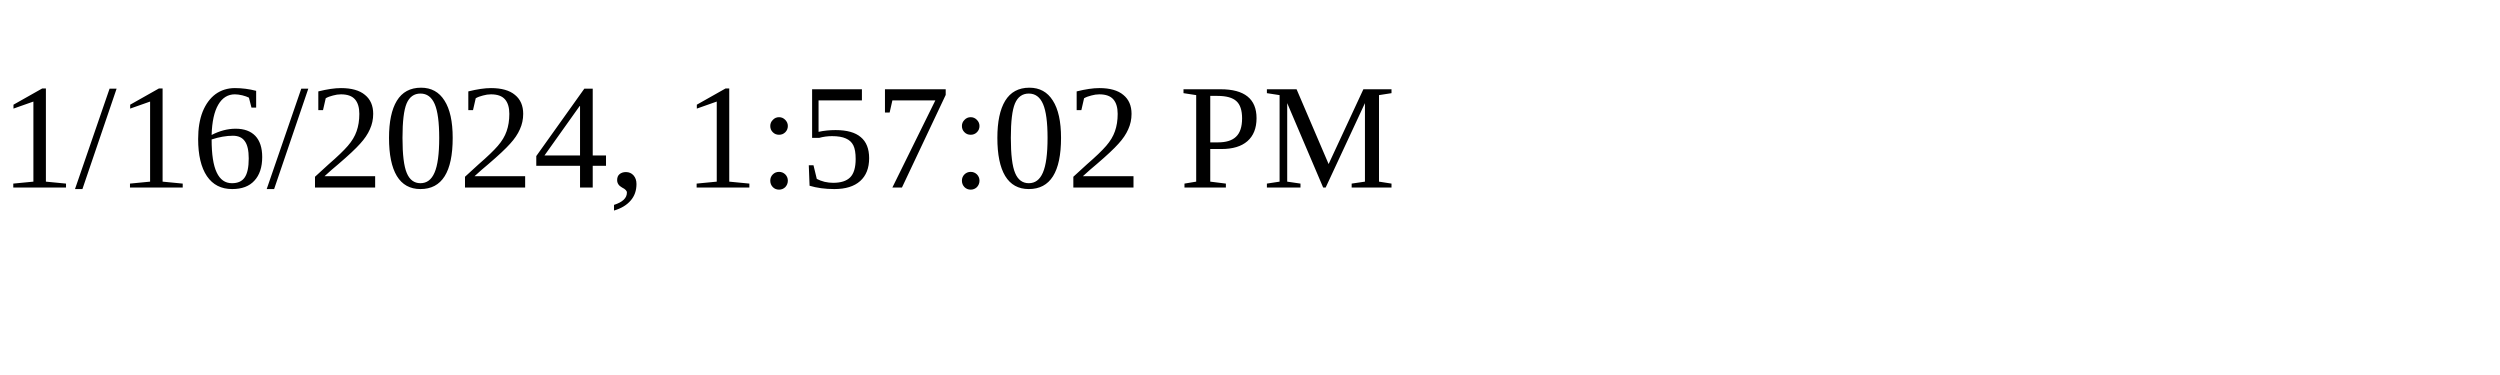
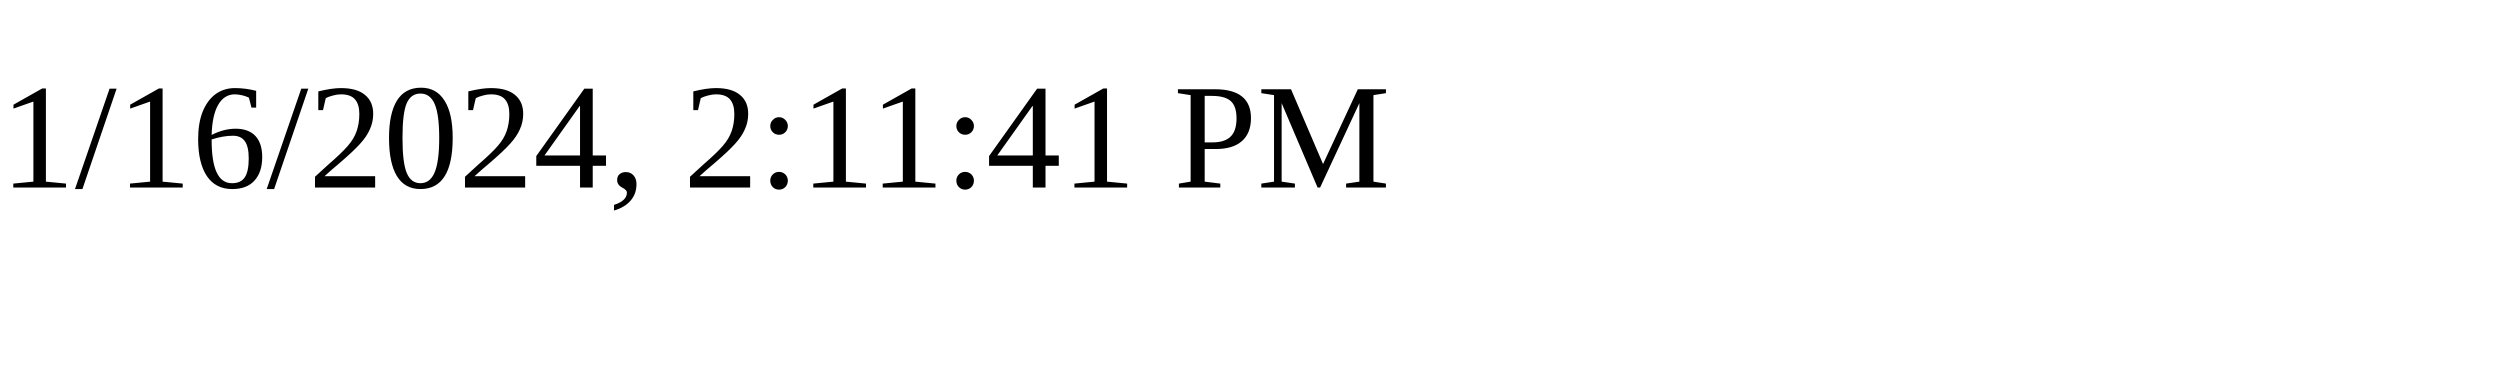
<svg xmlns="http://www.w3.org/2000/svg" height="30" width="200">
-   <text x="0" y="15">1/16/2024, 1:57:02 PM</text>
+   <text x="0" y="15">1/16/2024, 2:11:41 PM</text>
</svg>
